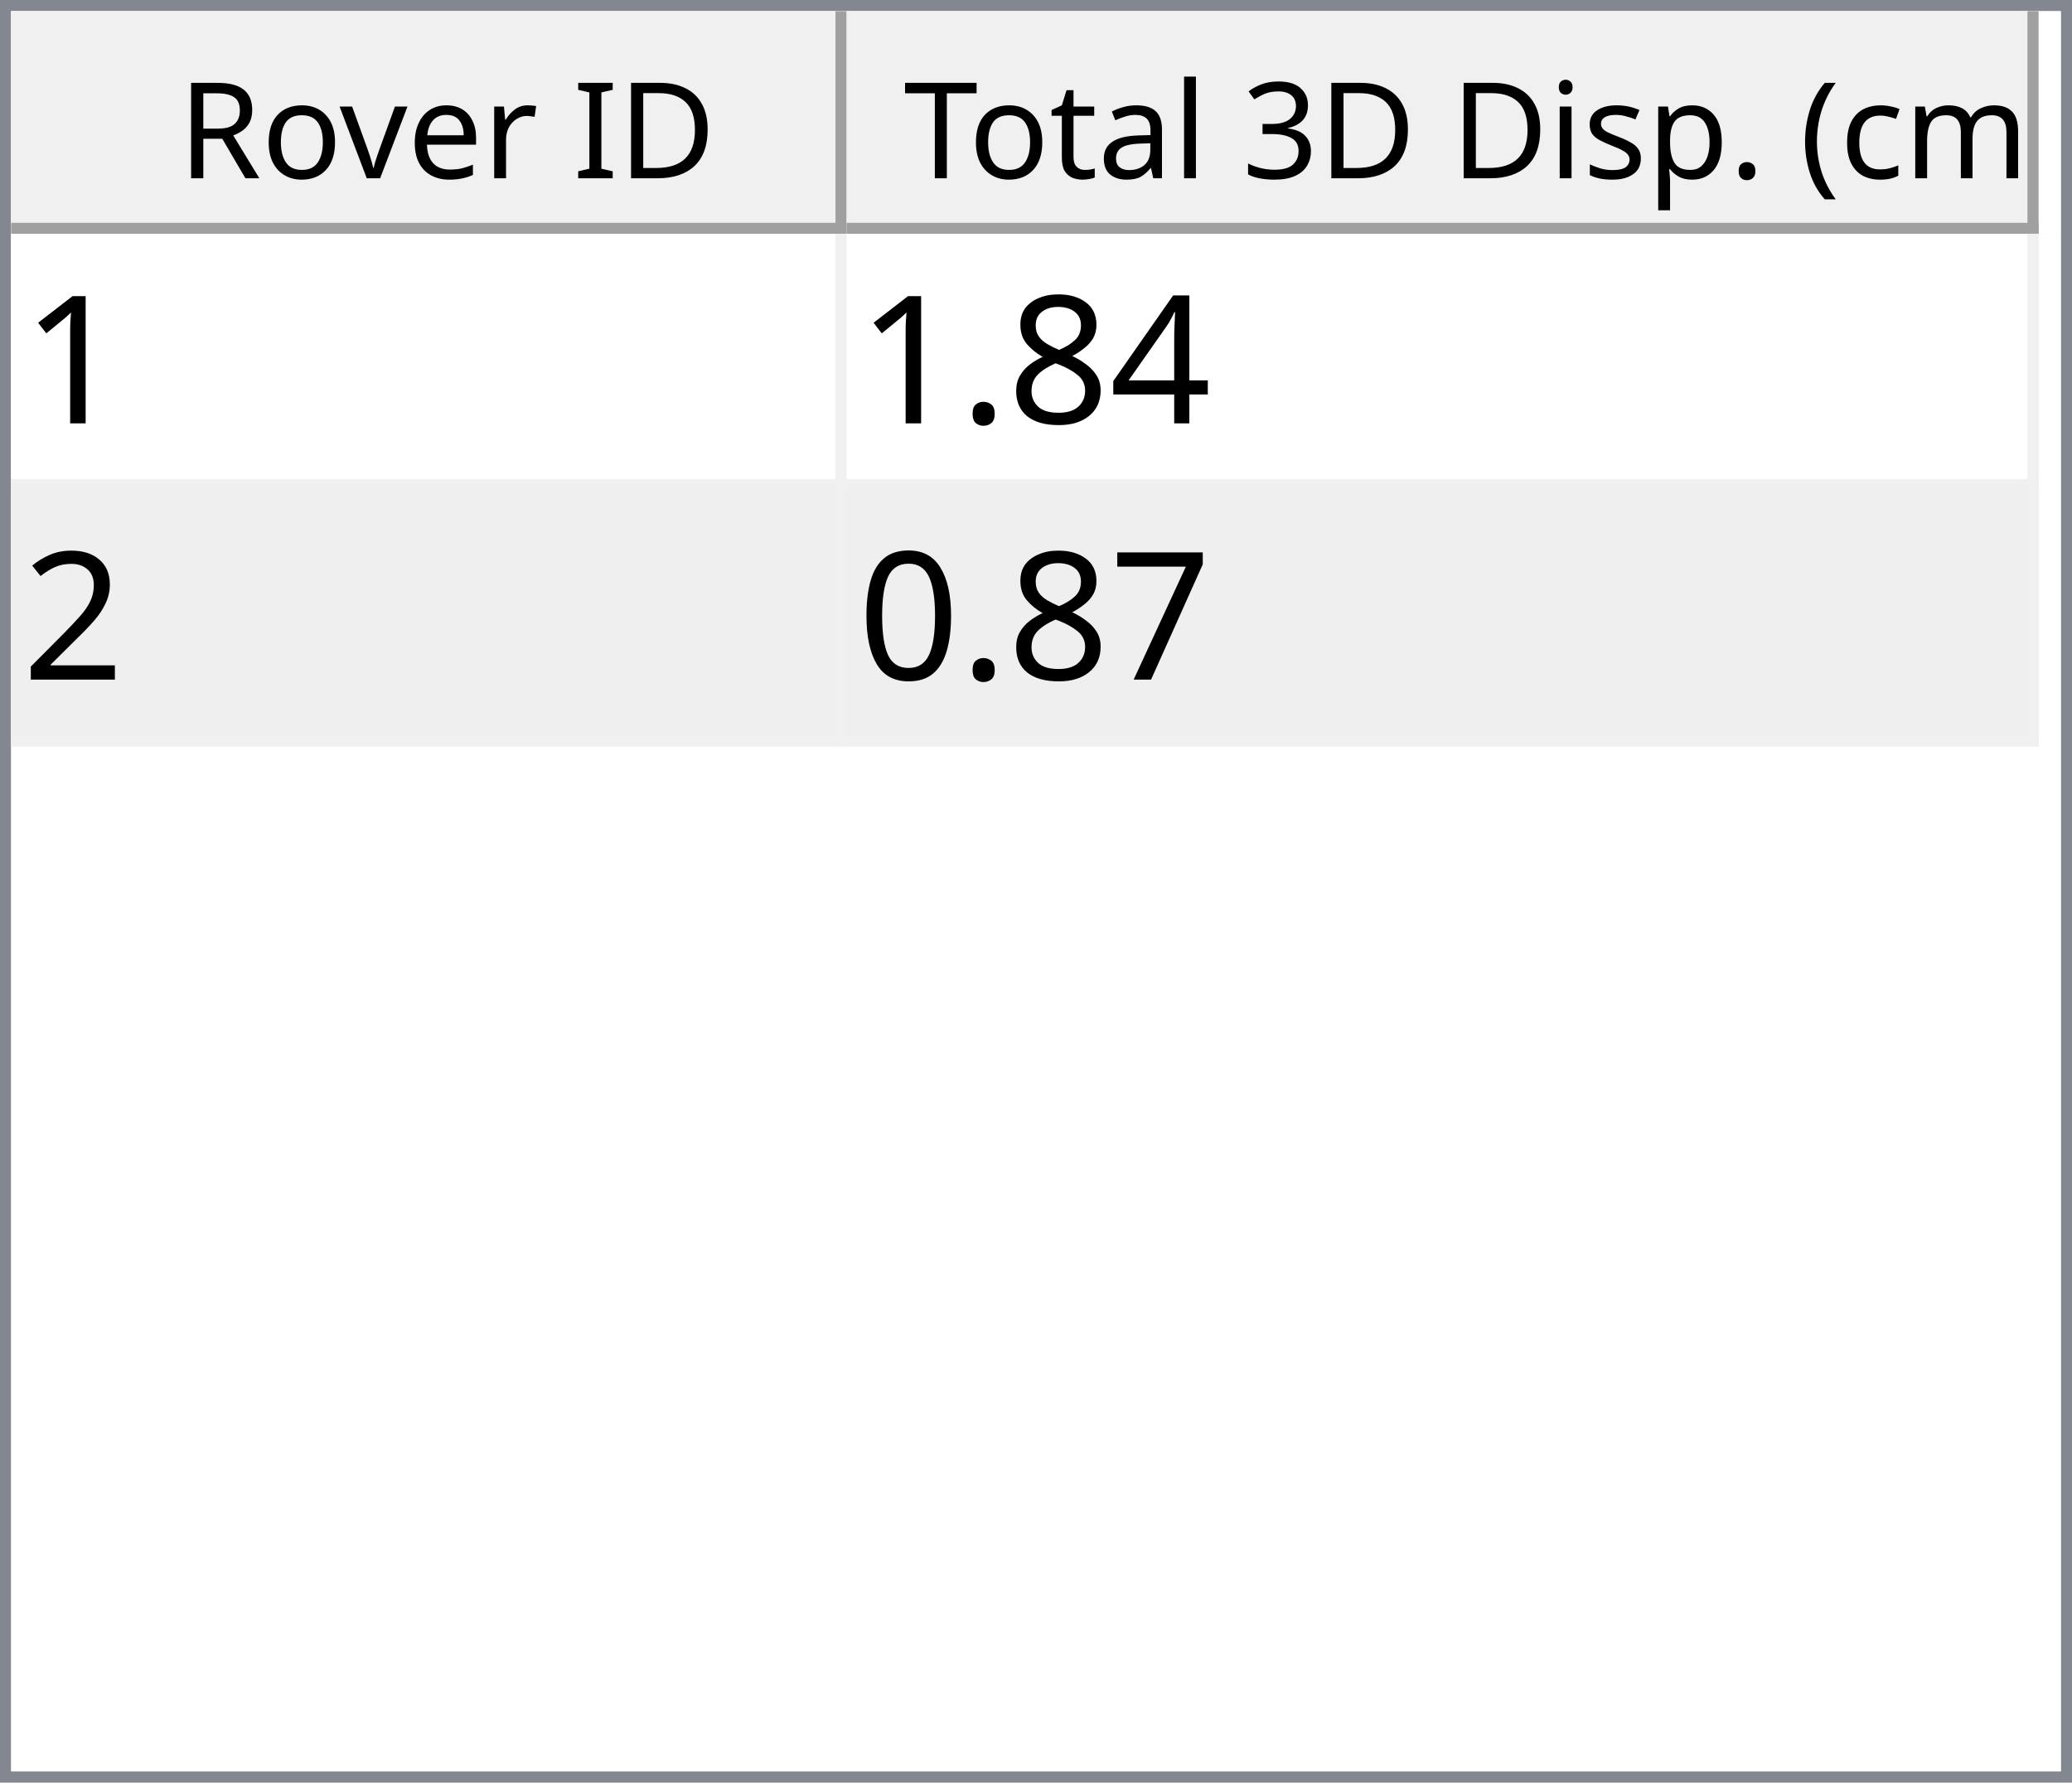
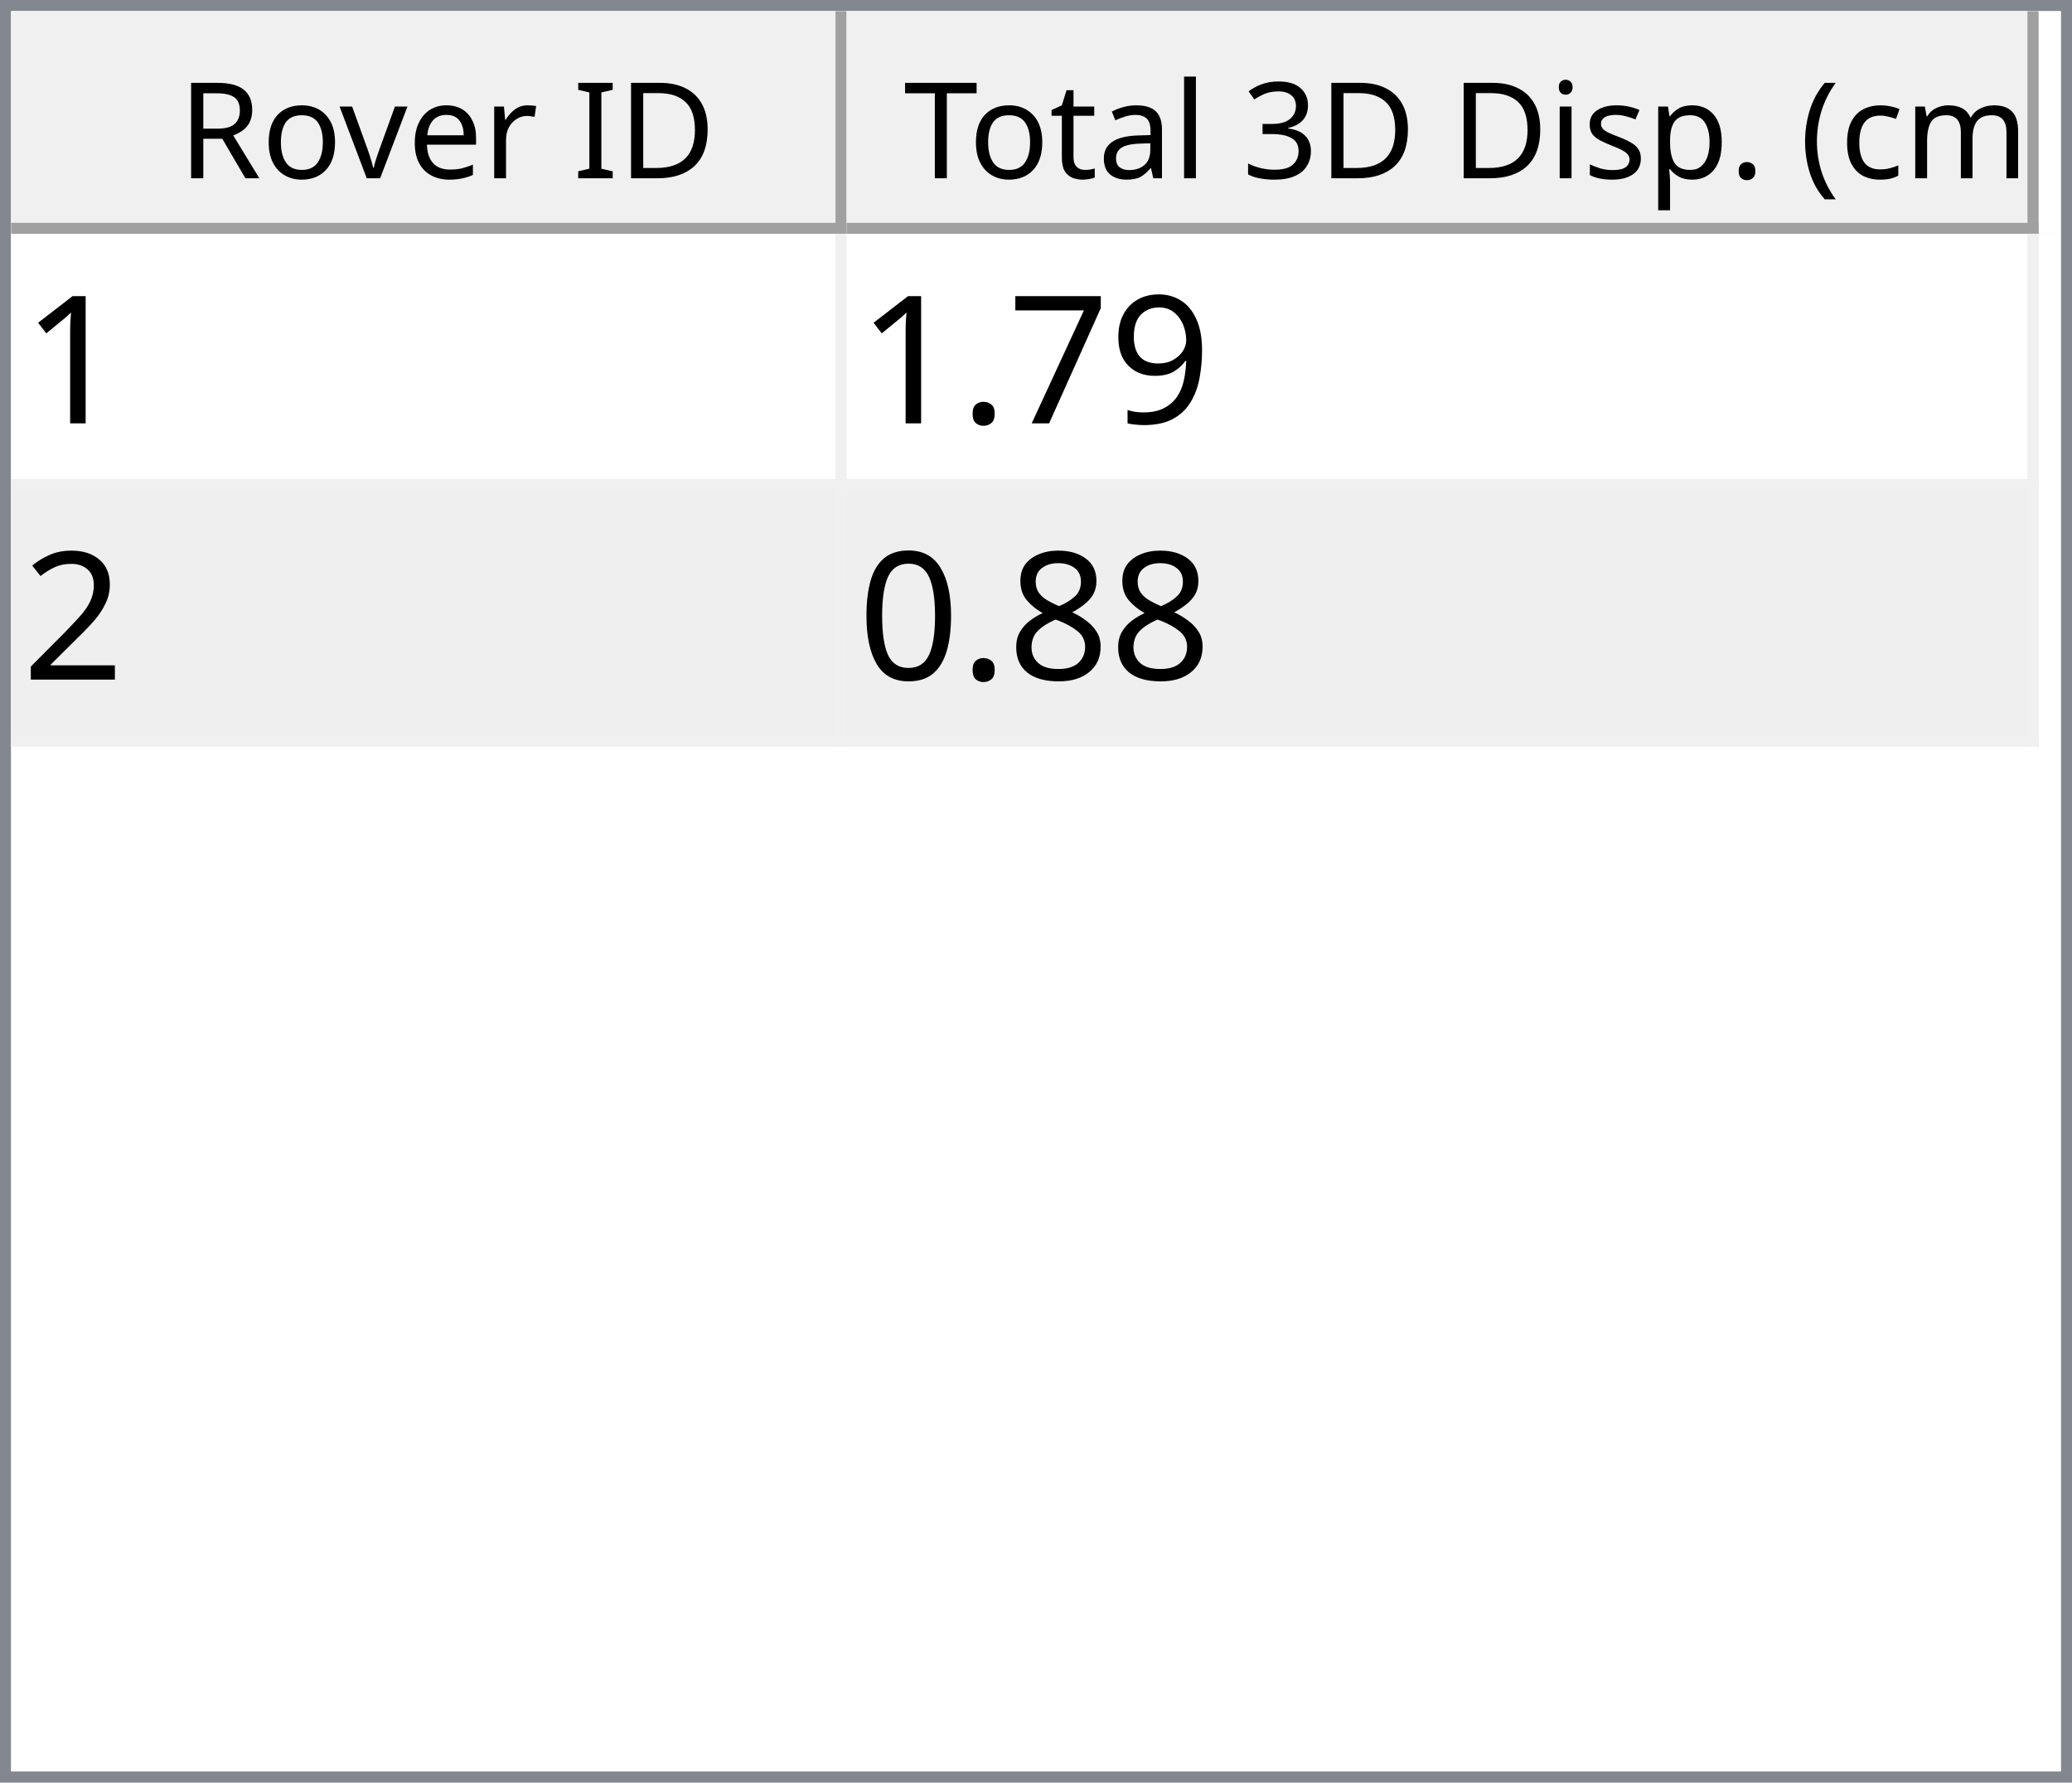
<svg xmlns="http://www.w3.org/2000/svg" style="fill-opacity:1; color-rendering:auto; color-interpolation:auto; text-rendering:auto; stroke:black; stroke-linecap:square; stroke-miterlimit:10; shape-rendering:auto; stroke-opacity:1; fill:black; stroke-dasharray:none; font-weight:normal; stroke-width:1; font-family:'Dialog'; font-style:normal; stroke-linejoin:miter; font-size:12px; stroke-dashoffset:0; image-rendering:auto;" width="186" height="160">
  <defs id="genericDefs" />
  <g>
    <defs id="defs1">
      <clipPath clipPathUnits="userSpaceOnUse" id="clipPath1">
        <path d="M0 0 L186 0 L186 160 L0 160 L0 0 Z" />
      </clipPath>
      <clipPath clipPathUnits="userSpaceOnUse" id="clipPath2">
        <path d="M0 0 L0 160 L186 160 L186 0 Z" />
      </clipPath>
      <clipPath clipPathUnits="userSpaceOnUse" id="clipPath3">
        <path d="M0 0 L0 20 L184 20 L184 0 Z" />
      </clipPath>
      <clipPath clipPathUnits="userSpaceOnUse" id="clipPath4">
        <path d="M0 0 L0 20 L75 20 L75 0 Z" />
      </clipPath>
      <clipPath clipPathUnits="userSpaceOnUse" id="clipPath5">
        <path d="M1 1 L1 19 L74 19 L74 1 Z" />
      </clipPath>
      <clipPath clipPathUnits="userSpaceOnUse" id="clipPath6">
        <path d="M0 0 L0 18 L73 18 L73 0 Z" />
      </clipPath>
      <clipPath clipPathUnits="userSpaceOnUse" id="clipPath7">
        <path d="M-0.5 -0.5 L-0.5 19.5 L74.5 19.5 L74.5 -0.5 Z" />
      </clipPath>
      <clipPath clipPathUnits="userSpaceOnUse" id="clipPath8">
        <path d="M0 0 L0 20 L107 20 L107 0 Z" />
      </clipPath>
      <clipPath clipPathUnits="userSpaceOnUse" id="clipPath9">
        <path d="M1 1 L1 19 L106 19 L106 1 Z" />
      </clipPath>
      <clipPath clipPathUnits="userSpaceOnUse" id="clipPath10">
        <path d="M0 0 L0 18 L105 18 L105 0 Z" />
      </clipPath>
      <clipPath clipPathUnits="userSpaceOnUse" id="clipPath11">
        <path d="M-0.5 -0.5 L-0.5 19.5 L106.5 19.5 L106.5 -0.5 Z" />
      </clipPath>
      <clipPath clipPathUnits="userSpaceOnUse" id="clipPath12">
        <path d="M0 0 L0 138 L184 138 L184 0 Z" />
      </clipPath>
      <clipPath clipPathUnits="userSpaceOnUse" id="clipPath13">
        <path d="M0 0 L0 46 L182 46 L182 0 Z" />
      </clipPath>
      <clipPath clipPathUnits="userSpaceOnUse" id="clipPath14">
        <path d="M-0.5 -0.5 L-0.5 45.5 L181.5 45.5 L181.5 -0.5 Z" />
      </clipPath>
      <clipPath clipPathUnits="userSpaceOnUse" id="clipPath15">
        <path d="M0 0 L0 22 L74 22 L74 0 Z" />
      </clipPath>
      <clipPath clipPathUnits="userSpaceOnUse" id="clipPath16">
        <path d="M0 0 L0 22 L106 22 L106 0 Z" />
      </clipPath>
      <font horiz-adv-x="64.551" id="font1">
        <font-face ascent="107.91" descent="25.098" units-per-em="100" style="font-style:normal; font-family:Segoe UI; font-weight:normal;" />
        <missing-glyph horiz-adv-x="64.551" d="M8.109 0 L8.109 68.266 L56.453 68.266 L56.453 0 L8.109 0 ZM15.328 7.234 L49.219 7.234 L49.219 61.031 L15.328 61.031 L15.328 7.234 Z" />
        <glyph unicode="D" horiz-adv-x="70.117" d="M9.188 0 L9.188 70.016 L28.516 70.016 Q65.531 70.016 65.531 35.891 Q65.531 19.672 55.25 9.836 Q44.969 0 27.734 0 L9.188 0 ZM17.391 62.594 L17.391 7.422 L27.828 7.422 Q41.609 7.422 49.273 14.797 Q56.938 22.172 56.938 35.688 Q56.938 62.594 28.328 62.594 L17.391 62.594 Z" />
        <glyph unicode="I" horiz-adv-x="26.611" d="M17.391 0 L9.188 0 L9.188 70.016 L17.391 70.016 L17.391 0 Z" />
        <glyph unicode=" " horiz-adv-x="27.393" d="" />
        <glyph unicode="r" horiz-adv-x="34.766" d="M34.188 41.891 Q32.078 43.5 28.125 43.5 Q23 43.5 19.555 38.672 Q16.109 33.844 16.109 25.484 L16.109 0 L8.109 0 L8.109 50 L16.109 50 L16.109 39.703 L16.312 39.703 Q18.016 44.969 21.531 47.922 Q25.047 50.875 29.391 50.875 Q32.516 50.875 34.188 50.203 L34.188 41.891 Z" />
        <glyph unicode="e" horiz-adv-x="52.295" d="M48.297 23 L12.984 23 Q13.188 14.656 17.484 10.109 Q21.781 5.562 29.297 5.562 Q37.75 5.562 44.828 11.141 L44.828 3.609 Q38.234 -1.172 27.391 -1.172 Q16.797 -1.172 10.742 5.641 Q4.688 12.453 4.688 24.812 Q4.688 36.469 11.305 43.82 Q17.922 51.172 27.734 51.172 Q37.547 51.172 42.922 44.828 Q48.297 38.484 48.297 27.203 L48.297 23 ZM40.094 29.781 Q40.047 36.719 36.75 40.578 Q33.453 44.438 27.594 44.438 Q21.922 44.438 17.969 40.383 Q14.016 36.328 13.094 29.781 L40.094 29.781 Z" />
        <glyph unicode="v" horiz-adv-x="47.9" d="M47.406 50 L27.484 0 L19.625 0 L0.688 50 L9.469 50 L22.172 13.672 Q23.578 9.672 23.922 6.688 L24.125 6.688 Q24.609 10.453 25.688 13.484 L38.969 50 L47.406 50 Z" />
        <glyph unicode="o" horiz-adv-x="58.594" d="M29 -1.172 Q17.922 -1.172 11.305 5.836 Q4.688 12.844 4.688 24.422 Q4.688 37.016 11.57 44.094 Q18.453 51.172 30.172 51.172 Q41.359 51.172 47.633 44.289 Q53.906 37.406 53.906 25.203 Q53.906 13.234 47.141 6.031 Q40.375 -1.172 29 -1.172 ZM29.594 44.438 Q21.875 44.438 17.383 39.188 Q12.891 33.938 12.891 24.703 Q12.891 15.828 17.43 10.695 Q21.969 5.562 29.594 5.562 Q37.359 5.562 41.531 10.594 Q45.703 15.625 45.703 24.906 Q45.703 34.281 41.531 39.359 Q37.359 44.438 29.594 44.438 Z" />
        <glyph unicode="R" horiz-adv-x="59.814" d="M59.375 0 L49.609 0 L37.891 19.625 Q36.281 22.359 34.766 24.289 Q33.25 26.219 31.664 27.438 Q30.078 28.656 28.25 29.219 Q26.422 29.781 24.125 29.781 L17.391 29.781 L17.391 0 L9.188 0 L9.188 70.016 L30.078 70.016 Q34.672 70.016 38.555 68.867 Q42.438 67.719 45.289 65.375 Q48.141 63.031 49.758 59.547 Q51.375 56.062 51.375 51.375 Q51.375 47.703 50.273 44.656 Q49.172 41.609 47.148 39.211 Q45.125 36.812 42.266 35.133 Q39.406 33.453 35.844 32.516 L35.844 32.328 Q37.594 31.547 38.891 30.547 Q40.188 29.547 41.359 28.18 Q42.531 26.812 43.68 25.078 Q44.828 23.344 46.234 21.047 L59.375 0 ZM17.391 62.594 L17.391 37.203 L28.516 37.203 Q31.594 37.203 34.203 38.133 Q36.812 39.062 38.719 40.797 Q40.625 42.531 41.703 45.047 Q42.781 47.562 42.781 50.688 Q42.781 56.297 39.141 59.445 Q35.5 62.594 28.609 62.594 L17.391 62.594 Z" />
        <glyph unicode=")" horiz-adv-x="30.176" d="M8.297 -15.922 L1.172 -15.922 Q16.406 2.344 16.406 26.812 Q16.406 51.469 1.078 70.016 L8.297 70.016 Q23.531 52.156 23.531 26.703 Q23.531 1.375 8.297 -15.922 Z" />
        <glyph unicode="m" horiz-adv-x="86.133" d="M79.109 0 L71.094 0 L71.094 28.719 Q71.094 37.016 68.531 40.727 Q65.969 44.438 59.906 44.438 Q54.781 44.438 51.195 39.75 Q47.609 35.062 47.609 28.516 L47.609 0 L39.594 0 L39.594 29.688 Q39.594 44.438 28.219 44.438 Q22.953 44.438 19.531 40.016 Q16.109 35.594 16.109 28.516 L16.109 0 L8.109 0 L8.109 50 L16.109 50 L16.109 42.094 L16.312 42.094 Q21.625 51.172 31.844 51.172 Q36.969 51.172 40.773 48.312 Q44.578 45.453 46 40.828 Q51.562 51.172 62.594 51.172 Q79.109 51.172 79.109 30.812 L79.109 0 Z" />
        <glyph unicode="c" horiz-adv-x="46.191" d="M42.188 2.297 Q36.422 -1.172 28.516 -1.172 Q17.828 -1.172 11.258 5.789 Q4.688 12.75 4.688 23.828 Q4.688 36.188 11.766 43.68 Q18.844 51.172 30.672 51.172 Q37.25 51.172 42.281 48.734 L42.281 40.531 Q36.719 44.438 30.375 44.438 Q22.703 44.438 17.797 38.945 Q12.891 33.453 12.891 24.516 Q12.891 15.719 17.508 10.641 Q22.125 5.562 29.891 5.562 Q36.422 5.562 42.188 9.906 L42.188 2.297 Z" />
        <glyph unicode="(" horiz-adv-x="30.176" d="M29.109 -15.922 L21.969 -15.922 Q6.844 1.375 6.844 26.703 Q6.844 52.156 21.969 70.016 L29.203 70.016 Q13.875 51.469 13.875 26.812 Q13.875 2.344 29.109 -15.922 Z" />
        <glyph unicode="." horiz-adv-x="21.68" d="M10.891 -1.078 Q8.641 -1.078 7.055 0.539 Q5.469 2.156 5.469 4.391 Q5.469 6.641 7.055 8.273 Q8.641 9.906 10.891 9.906 Q13.188 9.906 14.797 8.273 Q16.406 6.641 16.406 4.391 Q16.406 2.156 14.797 0.539 Q13.188 -1.078 10.891 -1.078 Z" />
        <glyph unicode="p" horiz-adv-x="58.789" d="M16.312 7.234 L16.109 7.234 L16.109 -23 L8.109 -23 L8.109 50 L16.109 50 L16.109 41.219 L16.312 41.219 Q22.219 51.172 33.594 51.172 Q43.266 51.172 48.688 44.461 Q54.109 37.75 54.109 26.469 Q54.109 13.922 48 6.375 Q41.891 -1.172 31.297 -1.172 Q21.578 -1.172 16.312 7.234 ZM16.109 27.391 L16.109 20.406 Q16.109 14.203 20.141 9.883 Q24.172 5.562 30.375 5.562 Q37.641 5.562 41.773 11.133 Q45.906 16.703 45.906 26.609 Q45.906 34.969 42.047 39.703 Q38.188 44.438 31.594 44.438 Q24.609 44.438 20.359 39.578 Q16.109 34.719 16.109 27.391 Z" />
        <glyph unicode="s" horiz-adv-x="42.432" d="M5.078 1.812 L5.078 10.406 Q11.625 5.562 19.484 5.562 Q30.031 5.562 30.031 12.594 Q30.031 14.594 29.125 15.992 Q28.219 17.391 26.68 18.461 Q25.141 19.531 23.07 20.383 Q21 21.234 18.609 22.172 Q15.281 23.484 12.766 24.828 Q10.25 26.172 8.57 27.859 Q6.891 29.547 6.031 31.695 Q5.172 33.844 5.172 36.719 Q5.172 40.234 6.789 42.945 Q8.406 45.656 11.086 47.484 Q13.766 49.312 17.211 50.242 Q20.656 51.172 24.312 51.172 Q30.812 51.172 35.938 48.922 L35.938 40.828 Q30.422 44.438 23.25 44.438 Q21 44.438 19.195 43.922 Q17.391 43.406 16.094 42.477 Q14.797 41.547 14.086 40.258 Q13.375 38.969 13.375 37.406 Q13.375 35.453 14.086 34.133 Q14.797 32.812 16.164 31.789 Q17.531 30.766 19.484 29.938 Q21.438 29.109 23.922 28.125 Q27.25 26.859 29.883 25.516 Q32.516 24.172 34.375 22.484 Q36.234 20.797 37.234 18.602 Q38.234 16.406 38.234 13.375 Q38.234 9.672 36.602 6.938 Q34.969 4.203 32.234 2.398 Q29.5 0.594 25.93 -0.289 Q22.359 -1.172 18.453 -1.172 Q10.75 -1.172 5.078 1.812 Z" />
        <glyph unicode="i" horiz-adv-x="24.219" d="M12.203 62.703 Q10.062 62.703 8.547 64.164 Q7.031 65.625 7.031 67.875 Q7.031 70.125 8.547 71.609 Q10.062 73.094 12.203 73.094 Q14.406 73.094 15.945 71.609 Q17.484 70.125 17.484 67.875 Q17.484 65.719 15.945 64.211 Q14.406 62.703 12.203 62.703 ZM16.109 0 L8.109 0 L8.109 50 L16.109 50 L16.109 0 Z" />
        <glyph unicode="3" horiz-adv-x="53.906" d="M46.531 19.828 Q46.531 15.094 44.75 11.211 Q42.969 7.328 39.719 4.57 Q36.469 1.812 31.93 0.297 Q27.391 -1.219 21.922 -1.219 Q11.922 -1.219 6 2.594 L6 11.188 Q13.094 5.609 22.219 5.609 Q25.875 5.609 28.828 6.539 Q31.781 7.469 33.906 9.227 Q36.031 10.984 37.18 13.477 Q38.328 15.969 38.328 19.094 Q38.328 32.812 18.797 32.812 L12.984 32.812 L12.984 39.594 L18.5 39.594 Q35.797 39.594 35.797 52.484 Q35.797 64.406 22.609 64.406 Q15.188 64.406 8.688 59.422 L8.688 67.188 Q15.375 71.188 24.609 71.188 Q29 71.188 32.57 69.969 Q36.141 68.75 38.68 66.555 Q41.219 64.359 42.609 61.281 Q44 58.203 44 54.5 Q44 40.672 30.031 36.719 L30.031 36.531 Q33.594 36.141 36.625 34.797 Q39.656 33.453 41.852 31.305 Q44.047 29.156 45.289 26.25 Q46.531 23.344 46.531 19.828 Z" />
        <glyph unicode="l" horiz-adv-x="24.219" d="M16.109 0 L8.109 0 L8.109 74.031 L16.109 74.031 L16.109 0 Z" />
        <glyph unicode="a" horiz-adv-x="50.879" d="M43.891 0 L35.891 0 L35.891 7.812 L35.688 7.812 Q30.469 -1.172 20.312 -1.172 Q12.844 -1.172 8.617 2.781 Q4.391 6.734 4.391 13.281 Q4.391 27.297 20.906 29.594 L35.891 31.688 Q35.891 44.438 25.594 44.438 Q16.547 44.438 9.281 38.281 L9.281 46.484 Q16.656 51.172 26.266 51.172 Q43.891 51.172 43.891 32.516 L43.891 0 ZM35.891 25.297 L23.828 23.641 Q18.266 22.859 15.43 20.875 Q12.594 18.891 12.594 13.875 Q12.594 10.203 15.211 7.883 Q17.828 5.562 22.172 5.562 Q28.125 5.562 32.008 9.742 Q35.891 13.922 35.891 20.312 L35.891 25.297 Z" />
        <glyph unicode="t" horiz-adv-x="33.887" d="M31.297 0.484 Q28.469 -1.078 23.828 -1.078 Q10.688 -1.078 10.688 13.578 L10.688 43.172 L2.094 43.172 L2.094 50 L10.688 50 L10.688 62.203 L18.703 64.797 L18.703 50 L31.297 50 L31.297 43.172 L18.703 43.172 L18.703 14.984 Q18.703 9.969 20.414 7.82 Q22.125 5.672 26.078 5.672 Q29.109 5.672 31.297 7.328 L31.297 0.484 Z" />
        <glyph unicode="T" horiz-adv-x="52.393" d="M50.594 62.594 L30.375 62.594 L30.375 0 L22.172 0 L22.172 62.594 L2 62.594 L2 70.016 L50.594 70.016 L50.594 62.594 Z" />
      </font>
      <font horiz-adv-x="75.0" id="font2">
        <font-face ascent="100.537" descent="21.973" units-per-em="100" style="font-style:normal; font-family:sans-serif; font-weight:normal;" />
        <missing-glyph horiz-adv-x="75.0" d="M12.5 0 L12.5 62.5 L62.5 62.5 L62.5 0 L12.5 0 ZM14.062 1.562 L60.938 1.562 L60.938 60.938 L14.062 60.938 L14.062 1.562 Z" />
        <glyph unicode="1" horiz-adv-x="55.615" d="M37.25 0 L28.469 0 L28.469 56 Q25.297 52.984 20.141 49.953 Q14.984 46.922 10.891 45.406 L10.891 53.906 Q18.266 57.375 23.781 62.305 Q29.297 67.234 31.594 71.875 L37.25 71.875 L37.25 0 Z" />
-         <glyph unicode="4" horiz-adv-x="55.615" d="M32.328 0 L32.328 17.141 L1.266 17.141 L1.266 25.203 L33.938 71.578 L41.109 71.578 L41.109 25.203 L50.781 25.203 L50.781 17.141 L41.109 17.141 L41.109 0 L32.328 0 ZM32.328 25.203 L32.328 57.469 L9.906 25.203 L32.328 25.203 Z" />
-         <glyph unicode="8" horiz-adv-x="55.615" d="M17.672 38.812 Q12.203 40.828 9.57 44.539 Q6.938 48.25 6.938 53.422 Q6.938 61.234 12.555 66.555 Q18.172 71.875 27.484 71.875 Q36.859 71.875 42.578 66.43 Q48.297 60.984 48.297 53.172 Q48.297 48.188 45.68 44.508 Q43.062 40.828 37.75 38.812 Q44.344 36.672 47.781 31.883 Q51.219 27.094 51.219 20.453 Q51.219 11.281 44.727 5.031 Q38.234 -1.219 27.641 -1.219 Q17.047 -1.219 10.547 5.055 Q4.047 11.328 4.047 20.703 Q4.047 27.688 7.594 32.398 Q11.141 37.109 17.672 38.812 ZM15.922 53.719 Q15.922 48.641 19.195 45.414 Q22.469 42.188 27.688 42.188 Q32.766 42.188 36.016 45.383 Q39.266 48.578 39.266 53.219 Q39.266 58.062 35.914 61.359 Q32.562 64.656 27.594 64.656 Q22.562 64.656 19.242 61.43 Q15.922 58.203 15.922 53.719 ZM13.094 20.656 Q13.094 16.891 14.875 13.375 Q16.656 9.859 20.172 7.93 Q23.688 6 27.734 6 Q34.031 6 38.133 10.055 Q42.234 14.109 42.234 20.359 Q42.234 26.703 38.016 30.859 Q33.797 35.016 27.438 35.016 Q21.234 35.016 17.164 30.914 Q13.094 26.812 13.094 20.656 Z" />
+         <glyph unicode="9" horiz-adv-x="55.615" d="M5.469 16.547 L13.922 17.328 Q14.984 11.375 18.016 8.688 Q21.047 6 25.781 6 Q29.828 6 32.883 7.859 Q35.938 9.719 37.891 12.82 Q39.844 15.922 41.164 21.195 Q42.484 26.469 42.484 31.938 Q42.484 32.516 42.438 33.688 Q39.797 29.5 35.234 26.883 Q30.672 24.266 25.344 24.266 Q16.453 24.266 10.305 30.711 Q4.156 37.156 4.156 47.703 Q4.156 58.594 10.578 65.234 Q17 71.875 26.656 71.875 Q33.641 71.875 39.43 68.117 Q45.219 64.359 48.219 57.398 Q51.219 50.438 51.219 37.25 Q51.219 23.531 48.242 15.406 Q45.266 7.281 39.383 3.031 Q33.5 -1.219 25.594 -1.219 Q17.188 -1.219 11.867 3.445 Q6.547 8.109 5.469 16.547 ZM41.453 48.141 Q41.453 55.719 37.43 60.156 Q33.406 64.594 27.734 64.594 Q21.875 64.594 17.531 59.812 Q13.188 55.031 13.188 47.406 Q13.188 40.578 17.312 36.305 Q21.438 32.031 27.484 32.031 Q33.594 32.031 37.523 36.305 Q41.453 40.578 41.453 48.141 Z" />
+         <glyph unicode="7" horiz-adv-x="55.615" d="M4.734 62.203 L4.734 70.656 L51.078 70.656 L51.078 63.812 Q44.234 56.547 37.523 44.484 Q30.812 32.422 27.156 19.672 Q24.516 10.688 23.781 0 L14.75 0 Q14.891 8.453 18.062 20.414 Q21.234 32.375 27.172 43.484 Q33.109 54.594 39.797 62.203 L4.734 62.203 Z" />
        <glyph unicode="." horiz-adv-x="27.783" d="M9.078 0 L9.078 10.016 L19.094 10.016 L19.094 0 L9.078 0 Z" />
        <glyph unicode="2" horiz-adv-x="55.615" d="M50.344 8.453 L50.344 0 L3.031 0 Q2.938 3.172 4.047 6.109 Q5.859 10.938 9.836 15.625 Q13.812 20.312 21.344 26.469 Q33.016 36.031 37.117 41.625 Q41.219 47.219 41.219 52.203 Q41.219 57.422 37.477 61.008 Q33.734 64.594 27.734 64.594 Q21.391 64.594 17.578 60.789 Q13.766 56.984 13.719 50.25 L4.688 51.172 Q5.609 61.281 11.664 66.578 Q17.719 71.875 27.938 71.875 Q38.234 71.875 44.242 66.164 Q50.25 60.453 50.25 52 Q50.25 47.703 48.492 43.555 Q46.734 39.406 42.656 34.812 Q38.578 30.219 29.109 22.219 Q21.188 15.578 18.945 13.211 Q16.703 10.844 15.234 8.453 L50.344 8.453 Z" />
-         <glyph unicode="7" horiz-adv-x="55.615" d="M4.734 62.203 L4.734 70.656 L51.078 70.656 L51.078 63.812 Q44.234 56.547 37.523 44.484 Q30.812 32.422 27.156 19.672 Q24.516 10.688 23.781 0 L14.75 0 Q14.891 8.453 18.062 20.414 Q21.234 32.375 27.172 43.484 Q33.109 54.594 39.797 62.203 L4.734 62.203 Z" />
+         <glyph unicode="8" horiz-adv-x="55.615" d="M17.672 38.812 Q12.203 40.828 9.57 44.539 Q6.938 48.25 6.938 53.422 Q6.938 61.234 12.555 66.555 Q18.172 71.875 27.484 71.875 Q36.859 71.875 42.578 66.43 Q48.297 60.984 48.297 53.172 Q48.297 48.188 45.68 44.508 Q43.062 40.828 37.75 38.812 Q44.344 36.672 47.781 31.883 Q51.219 27.094 51.219 20.453 Q51.219 11.281 44.727 5.031 Q38.234 -1.219 27.641 -1.219 Q17.047 -1.219 10.547 5.055 Q4.047 11.328 4.047 20.703 Q4.047 27.688 7.594 32.398 Q11.141 37.109 17.672 38.812 ZM15.922 53.719 Q15.922 48.641 19.195 45.414 Q22.469 42.188 27.688 42.188 Q32.766 42.188 36.016 45.383 Q39.266 48.578 39.266 53.219 Q39.266 58.062 35.914 61.359 Q32.562 64.656 27.594 64.656 Q22.562 64.656 19.242 61.43 Q15.922 58.203 15.922 53.719 ZM13.094 20.656 Q13.094 16.891 14.875 13.375 Q16.656 9.859 20.172 7.93 Q23.688 6 27.734 6 Q34.031 6 38.133 10.055 Q42.234 14.109 42.234 20.359 Q42.234 26.703 38.016 30.859 Q33.797 35.016 27.438 35.016 Q21.234 35.016 17.164 30.914 Q13.094 26.812 13.094 20.656 Z" />
        <glyph unicode="0" horiz-adv-x="55.615" d="M4.156 35.297 Q4.156 48 6.766 55.742 Q9.375 63.484 14.523 67.68 Q19.672 71.875 27.484 71.875 Q33.25 71.875 37.594 69.555 Q41.938 67.234 44.773 62.867 Q47.609 58.5 49.219 52.227 Q50.828 45.953 50.828 35.297 Q50.828 22.703 48.242 14.969 Q45.656 7.234 40.508 3.008 Q35.359 -1.219 27.484 -1.219 Q17.141 -1.219 11.234 6.203 Q4.156 15.141 4.156 35.297 ZM13.188 35.297 Q13.188 17.672 17.312 11.836 Q21.438 6 27.484 6 Q33.547 6 37.672 11.859 Q41.797 17.719 41.797 35.297 Q41.797 52.984 37.672 58.789 Q33.547 64.594 27.391 64.594 Q21.344 64.594 17.719 59.469 Q13.188 52.938 13.188 35.297 Z" />
      </font>
    </defs>
    <g style="fill:white; stroke:white;">
      <rect x="0" y="0" width="186" style="clip-path:url(#clipPath1); stroke:none;" height="160" />
    </g>
    <g style="fill:white; text-rendering:optimizeSpeed; color-rendering:optimizeSpeed; image-rendering:optimizeSpeed; shape-rendering:crispEdges; stroke:white; color-interpolation:sRGB;">
      <rect x="0" width="186" height="160" y="0" style="stroke:none;" />
      <path style="stroke:none;" d="M0 160 L186 160 L186 0 L0 0 Z" />
    </g>
    <g style="fill:rgb(240,240,240); font-family:'Segoe UI'; stroke:rgb(240,240,240);">
      <rect x="0" y="0" width="186" style="clip-path:url(#clipPath2); stroke:none;" height="160" />
    </g>
    <g style="fill:rgb(130,135,144); font-family:'Segoe UI'; stroke:rgb(130,135,144);">
      <path d="M0 0 L186 0 L186 160 L0 160 L0 0 ZM1 1 L185 1 L185 159 L1 159 L1 1 Z" style="fill-rule:evenodd; clip-path:url(#clipPath2); stroke:none;" />
    </g>
    <g style="fill:white; font-family:'Segoe UI'; stroke:white;" transform="translate(1,1)">
      <rect x="0" y="0" width="184" style="clip-path:url(#clipPath3); stroke:none;" height="20" />
    </g>
    <g style="fill:rgb(240,240,240); font-family:'Segoe UI'; stroke:rgb(240,240,240);" transform="translate(1,1)">
      <rect x="0" y="0" width="75" style="clip-path:url(#clipPath4); stroke:none;" height="20" />
    </g>
    <g style="font-family:'Segoe UI';" transform="translate(2,2)">
      <text x="14" xml:space="preserve" y="14" style="clip-path:url(#clipPath6); stroke:none;">Rover ID</text>
    </g>
    <g style="fill:rgb(160,160,160); font-family:'Segoe UI'; stroke:rgb(160,160,160); stroke-linejoin:bevel;" transform="translate(1.5,1.5)">
      <line x1="74" x2="74" y1="0" style="fill:none; clip-path:url(#clipPath7);" y2="19" />
    </g>
    <g style="fill:rgb(160,160,160); font-family:'Segoe UI'; stroke:rgb(160,160,160); stroke-linejoin:bevel;" transform="matrix(1,0,0,1,1,1) translate(0.5,0.5)">
      <line x1="0" x2="74" y1="19" style="fill:none; clip-path:url(#clipPath7);" y2="19" />
    </g>
    <g style="fill:rgb(240,240,240); font-family:'Segoe UI'; stroke:rgb(240,240,240);" transform="translate(76,1)">
      <rect x="0" y="0" width="107" style="clip-path:url(#clipPath8); stroke:none;" height="20" />
    </g>
    <g style="font-family:'Segoe UI';" transform="translate(77,2)">
      <text x="1" xml:space="preserve" y="14" style="clip-path:url(#clipPath10); stroke:none;"> Total 3D Disp. (cm)</text>
    </g>
    <g style="fill:rgb(160,160,160); font-family:'Segoe UI'; stroke:rgb(160,160,160); stroke-linejoin:bevel;" transform="translate(76.5,1.5)">
      <line x1="106" x2="106" y1="0" style="fill:none; clip-path:url(#clipPath11);" y2="19" />
    </g>
    <g style="fill:rgb(160,160,160); font-family:'Segoe UI'; stroke:rgb(160,160,160); stroke-linejoin:bevel;" transform="matrix(1,0,0,1,76,1) translate(0.5,0.5)">
      <line x1="0" x2="106" y1="19" style="fill:none; clip-path:url(#clipPath11);" y2="19" />
    </g>
    <g style="fill:white; font-family:'Segoe UI'; stroke:white;" transform="translate(1,21)">
      <rect x="0" y="0" width="184" style="clip-path:url(#clipPath12); stroke:none;" height="138" />
    </g>
    <g style="fill:rgb(240,240,240); font-size:16px; font-family:sans-serif; stroke:rgb(240,240,240);" transform="translate(1,21)">
      <rect x="0" y="0" width="182" style="clip-path:url(#clipPath13); stroke:none;" height="46" />
      <line transform="translate(0.5,0.5)" x1="0" x2="181" y1="22" style="clip-path:url(#clipPath14); fill:none; stroke-linejoin:bevel;" y2="22" />
    </g>
    <g transform="matrix(1,0,0,1,1,21) translate(0.5,0.5)" style="fill:rgb(240,240,240); font-size:16px; font-family:sans-serif; stroke:rgb(240,240,240); stroke-linejoin:bevel;">
      <line x1="0" x2="181" y1="45" style="fill:none; clip-path:url(#clipPath14);" y2="45" />
    </g>
    <g transform="matrix(1,0,0,1,1,21) translate(0.5,0.5)" style="fill:rgb(240,240,240); font-size:16px; font-family:sans-serif; stroke:rgb(240,240,240); stroke-linejoin:bevel;">
      <line x1="74" x2="74" y1="0" style="fill:none; clip-path:url(#clipPath14);" y2="45" />
    </g>
    <g transform="matrix(1,0,0,1,1,21) translate(0.5,0.5)" style="fill:rgb(240,240,240); font-size:16px; font-family:sans-serif; stroke:rgb(240,240,240); stroke-linejoin:bevel;">
      <line x1="181" x2="181" y1="0" style="fill:none; clip-path:url(#clipPath14);" y2="45" />
    </g>
    <g style="fill:white; font-size:16px; font-family:sans-serif; stroke:white;" transform="matrix(1,0,0,1,1,21)">
      <rect x="0" y="0" width="74" style="clip-path:url(#clipPath15); stroke:none;" height="22" />
      <text x="1" y="17" style="fill:black; clip-path:url(#clipPath15); stroke:none;" xml:space="preserve">1</text>
    </g>
    <g style="fill:white; font-size:16px; font-family:sans-serif; stroke:white;" transform="matrix(1,0,0,1,1,21) translate(75,0)">
      <rect x="0" y="0" width="106" style="clip-path:url(#clipPath16); stroke:none;" height="22" />
-       <text x="1" y="17" style="fill:black; clip-path:url(#clipPath16); stroke:none;" xml:space="preserve">1.84</text>
+       <text x="1" y="17" style="fill:black; clip-path:url(#clipPath16); stroke:none;" xml:space="preserve">1.79</text>
    </g>
    <g style="fill:rgb(239,239,239); font-size:16px; font-family:sans-serif; stroke:rgb(239,239,239);" transform="matrix(1,0,0,1,1,21) translate(0,23)">
      <rect x="0" y="0" width="74" style="clip-path:url(#clipPath15); stroke:none;" height="22" />
      <text x="1" y="17" style="fill:black; clip-path:url(#clipPath15); stroke:none;" xml:space="preserve">2</text>
    </g>
    <g style="fill:rgb(239,239,239); font-size:16px; font-family:sans-serif; stroke:rgb(239,239,239);" transform="matrix(1,0,0,1,1,21) translate(75,23)">
      <rect x="0" y="0" width="106" style="clip-path:url(#clipPath16); stroke:none;" height="22" />
-       <text x="1" y="17" style="fill:black; clip-path:url(#clipPath16); stroke:none;" xml:space="preserve">0.87</text>
+       <text x="1" y="17" style="fill:black; clip-path:url(#clipPath16); stroke:none;" xml:space="preserve">0.88</text>
    </g>
  </g>
</svg>
